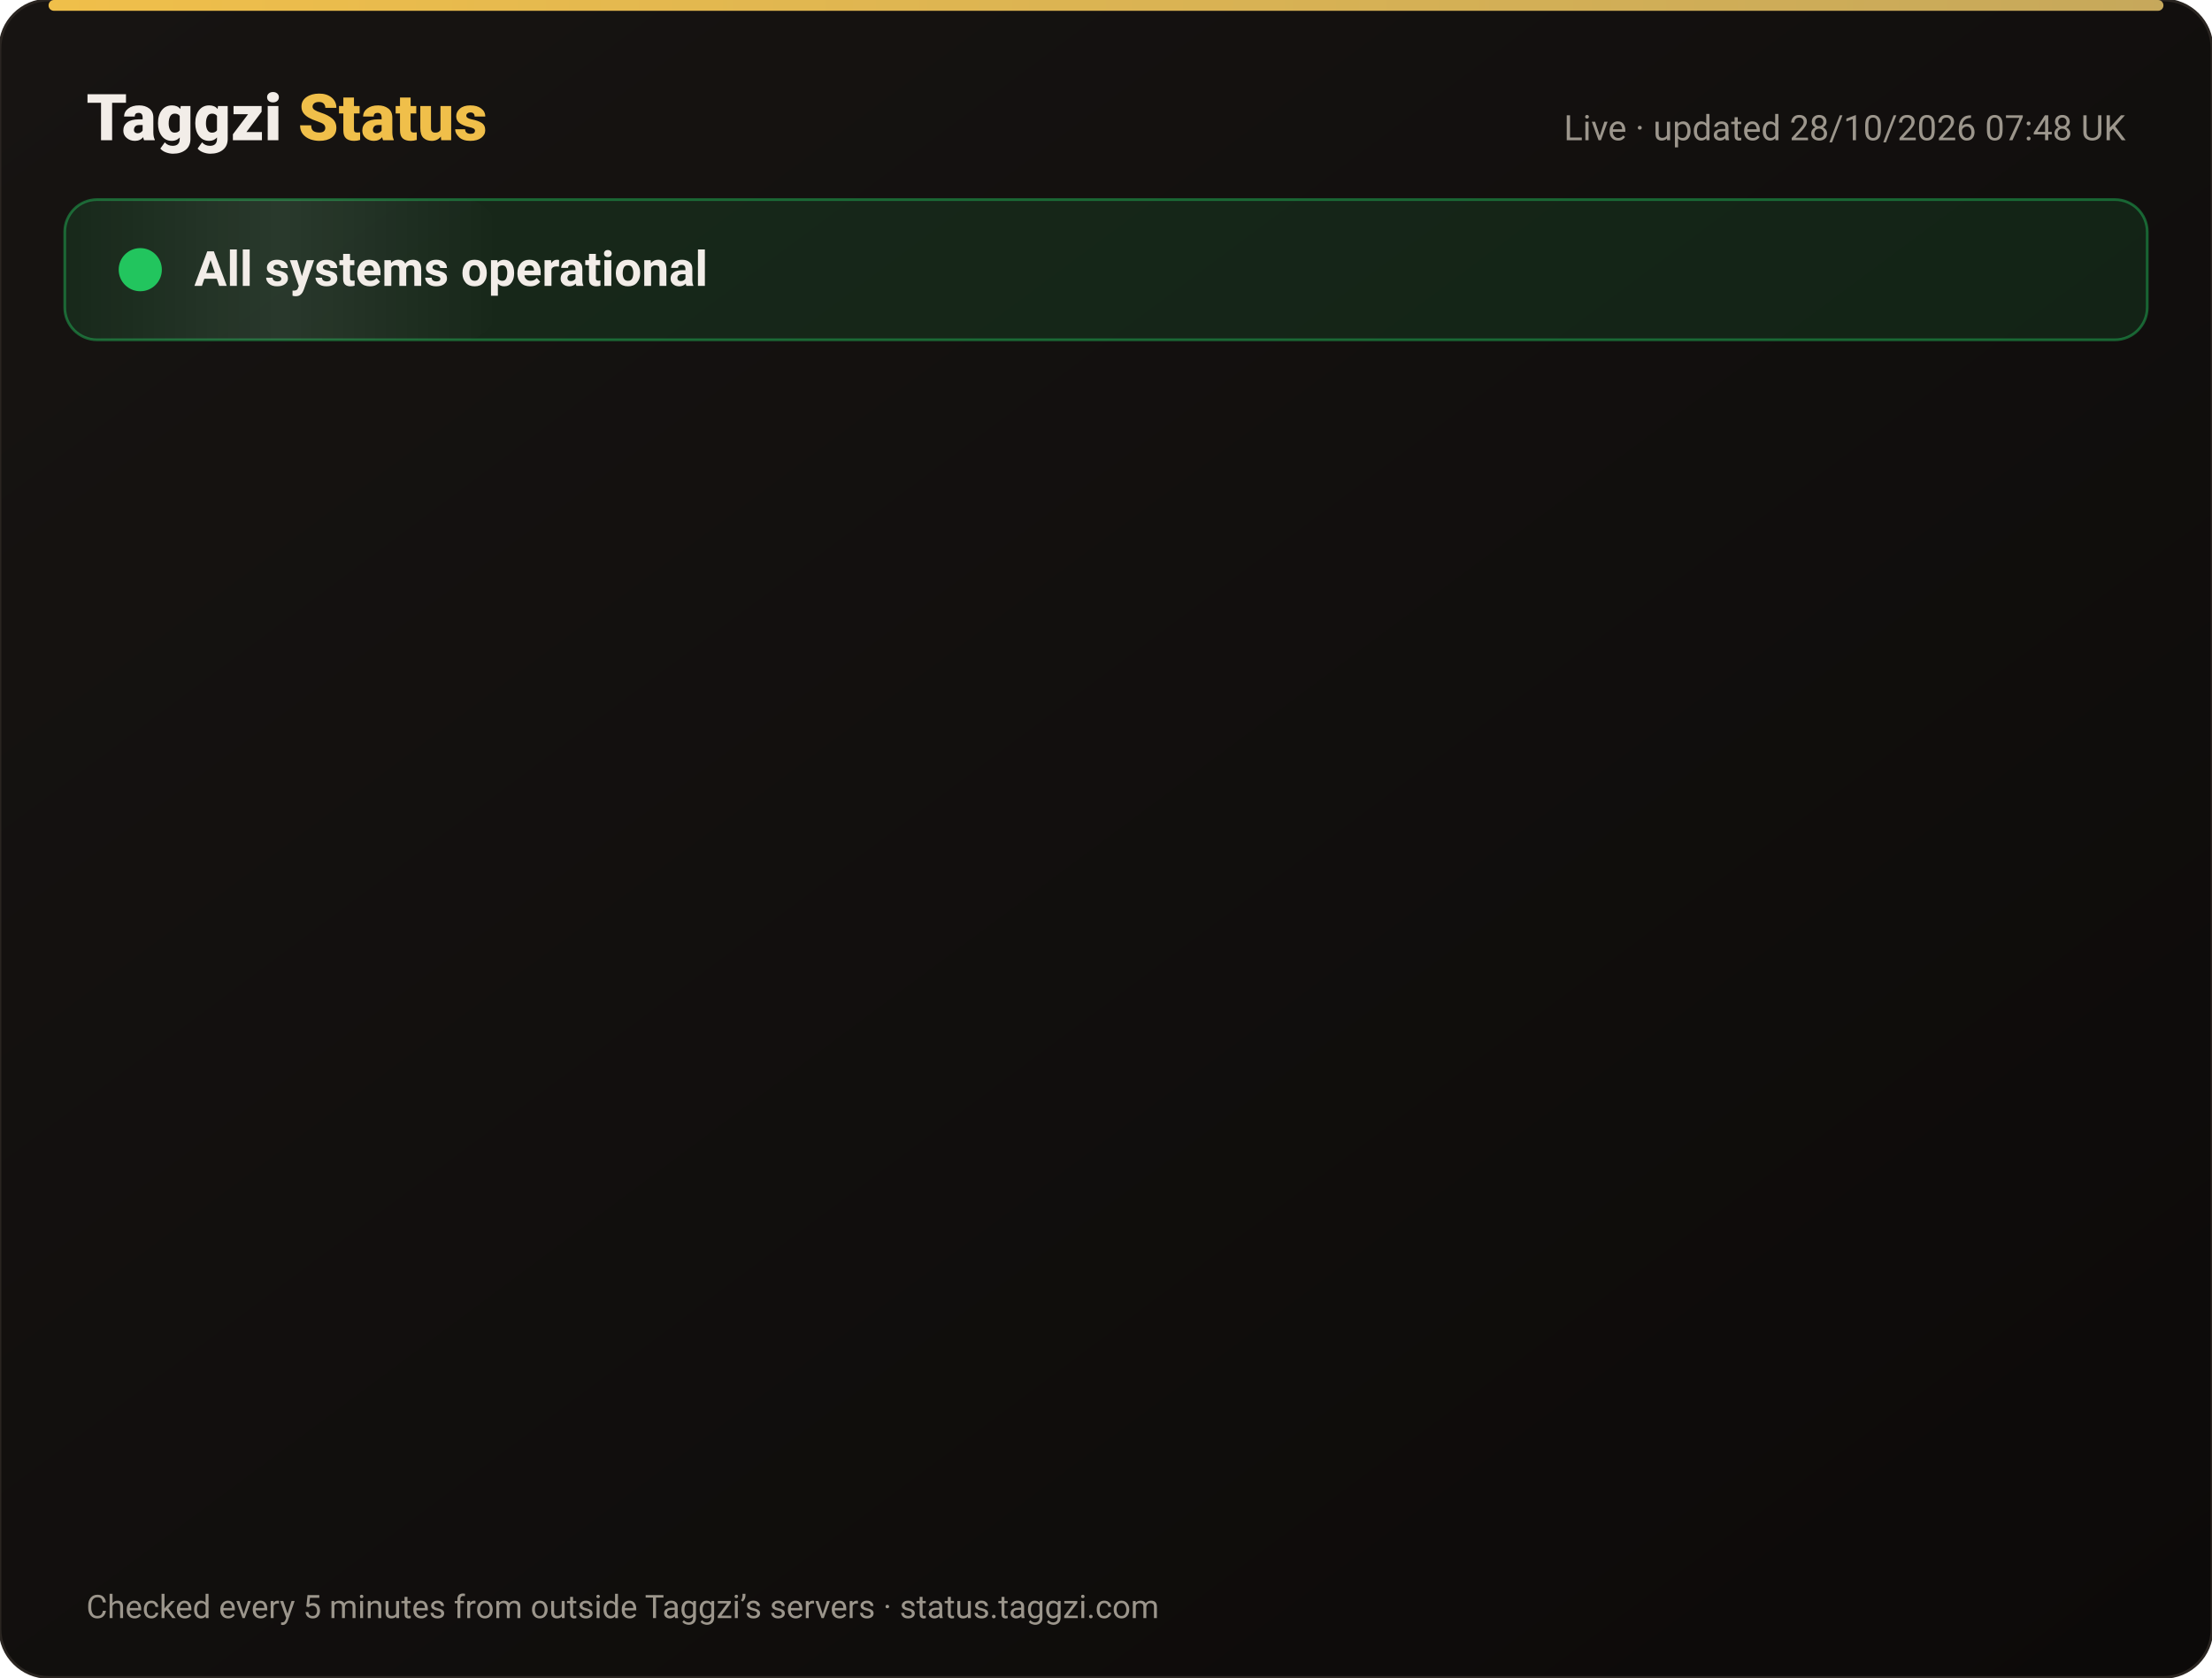
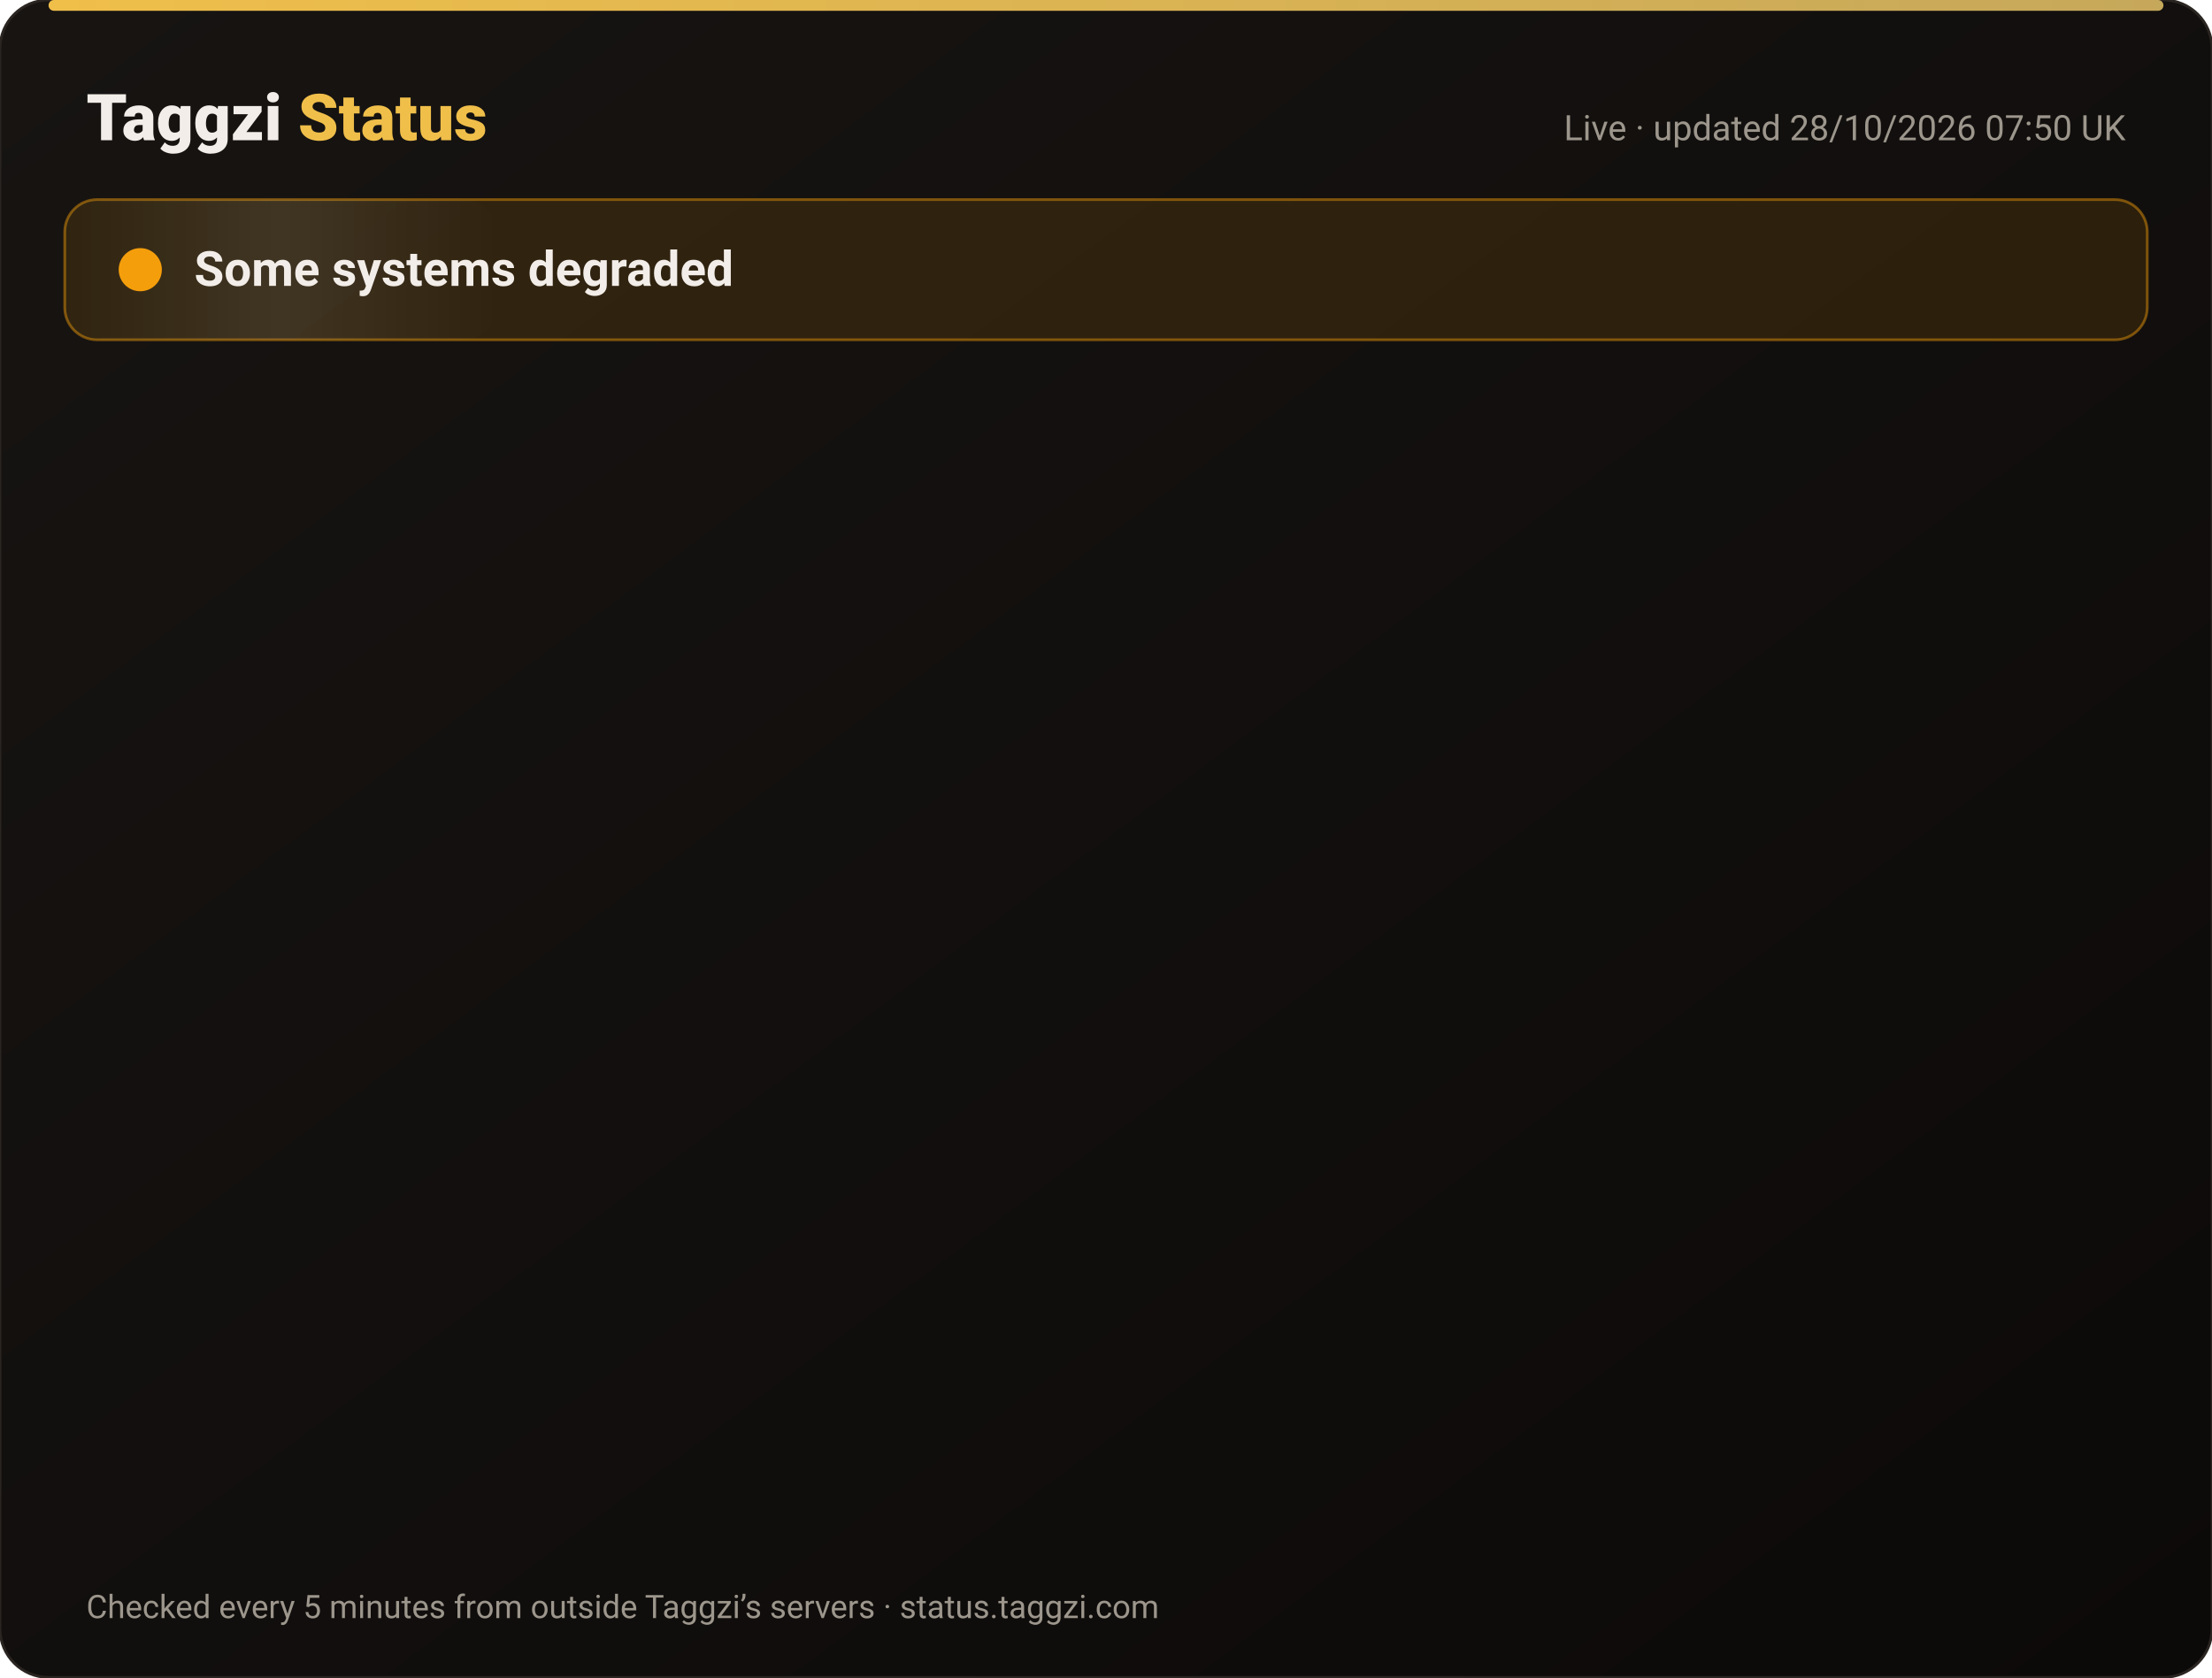
<svg xmlns="http://www.w3.org/2000/svg" width="820" height="622" viewBox="0 0 820 622" font-family="-apple-system,Segoe UI,Roboto,Helvetica,Arial,sans-serif">
  <defs>
    <linearGradient id="bg" x1="0" y1="0" x2="1" y2="1">
      <stop offset="0" stop-color="#171412" />
      <stop offset="1" stop-color="#0C0A09" />
    </linearGradient>
    <linearGradient id="gold" x1="0" x2="1">
      <stop offset="0" stop-color="#F0BF4A" />
      <stop offset="1" stop-color="#c6a85b" />
    </linearGradient>
    <linearGradient id="shine" x1="0" x2="1">
      <stop offset="0" stop-color="#fff" stop-opacity="0" />
      <stop offset=".5" stop-color="#fff" stop-opacity=".08" />
      <stop offset="1" stop-color="#fff" stop-opacity="0" />
    </linearGradient>
  </defs>
  <rect width="820" height="622" rx="18" fill="url(#bg)" stroke="#2a2521" />
  <rect x="18" y="0" width="784" height="4" rx="2" fill="url(#gold)" />
  <text x="32" y="52" font-size="24" font-weight="800" fill="#F2EDE8">Taggzi <tspan fill="#F0BF4A">Status</tspan>
  </text>
-   <text x="788" y="52" font-size="13" fill="#9C968C" text-anchor="end">Live · updated 28/10/2026 07:48 UK</text>
-   <rect x="24" y="74" width="772" height="52" rx="12" fill="#22c55e" fill-opacity=".12" stroke="#22c55e" stroke-opacity=".45" />
+   <text x="788" y="52" font-size="13" fill="#9C968C" text-anchor="end">Live · updated 28/10/2026 07:50 UK</text>
+   <rect x="24" y="74" width="772" height="52" rx="12" fill="#f59e0b" fill-opacity=".12" stroke="#f59e0b" stroke-opacity=".45" />
  <rect x="24" y="74" width="160" height="52" rx="12" fill="url(#shine)">
    <animate attributeName="x" from="-160" to="820" dur="4s" repeatCount="indefinite" />
  </rect>
-   <circle cx="52" cy="100" r="7" fill="#22c55e" />
-   <circle cx="52" cy="100" r="7" fill="none" stroke="#22c55e" stroke-width="2">
+   <circle cx="52" cy="100" r="7" fill="#f59e0b" />
+   <circle cx="52" cy="100" r="7" fill="none" stroke="#f59e0b" stroke-width="2">
    <animate attributeName="r" values="7;15;7" dur="2s" repeatCount="indefinite" />
    <animate attributeName="opacity" values=".9;0;.9" dur="2s" repeatCount="indefinite" />
  </circle>
-   <text x="72" y="106" font-size="18" font-weight="700" fill="#F2EDE8">All systems operational</text>
+   <text x="72" y="106" font-size="18" font-weight="700" fill="#F2EDE8">Some systems degraded</text>
  <g opacity="0">
    <animate attributeName="opacity" from="0" to="1" begin="0.00s" dur=".6s" fill="freeze" />
    <line x1="32" y1="188" x2="788" y2="188" stroke="#2a2521" />
-     <circle cx="44" cy="166" r="6" fill="#22c55e">
+     <circle cx="44" cy="166" r="6" fill="#f59e0b">
      <animate attributeName="opacity" values="1;.45;1" dur="2.4s" begin="0.00s" repeatCount="indefinite" />
    </circle>
    <text x="62" y="171" font-size="15" font-weight="650" fill="#F2EDE8">Website</text>
    <text x="630" y="171" font-size="13" fill="#9C968C" text-anchor="end">99.98% uptime</text>
-     <rect x="648" y="154" width="140" height="24" rx="12" fill="#22c55e" fill-opacity=".14" stroke="#22c55e" stroke-opacity=".5" />
-     <text x="718" y="171" font-size="12" font-weight="700" fill="#22c55e" text-anchor="middle">Operational</text>
+     <rect x="648" y="154" width="140" height="24" rx="12" fill="#f59e0b" fill-opacity=".14" stroke="#f59e0b" stroke-opacity=".5" />
+     <text x="718" y="171" font-size="12" font-weight="700" fill="#f59e0b" text-anchor="middle">Degraded</text>
  </g>
  <g opacity="0">
    <animate attributeName="opacity" from="0" to="1" begin="0.15s" dur=".6s" fill="freeze" />
    <line x1="32" y1="234" x2="788" y2="234" stroke="#2a2521" />
    <circle cx="44" cy="212" r="6" fill="#22c55e">
      <animate attributeName="opacity" values="1;.45;1" dur="2.4s" begin="0.15s" repeatCount="indefinite" />
    </circle>
    <text x="62" y="217" font-size="15" font-weight="650" fill="#F2EDE8">Tag scans</text>
    <text x="630" y="217" font-size="13" fill="#9C968C" text-anchor="end">99.98% uptime</text>
    <rect x="648" y="200" width="140" height="24" rx="12" fill="#22c55e" fill-opacity=".14" stroke="#22c55e" stroke-opacity=".5" />
    <text x="718" y="217" font-size="12" font-weight="700" fill="#22c55e" text-anchor="middle">Operational</text>
  </g>
  <g opacity="0">
    <animate attributeName="opacity" from="0" to="1" begin="0.30s" dur=".6s" fill="freeze" />
    <line x1="32" y1="280" x2="788" y2="280" stroke="#2a2521" />
    <circle cx="44" cy="258" r="6" fill="#22c55e">
      <animate attributeName="opacity" values="1;.45;1" dur="2.4s" begin="0.30s" repeatCount="indefinite" />
    </circle>
    <text x="62" y="263" font-size="15" font-weight="650" fill="#F2EDE8">Manual tag lookup</text>
    <text x="630" y="263" font-size="13" fill="#9C968C" text-anchor="end">99.98% uptime</text>
    <rect x="648" y="246" width="140" height="24" rx="12" fill="#22c55e" fill-opacity=".14" stroke="#22c55e" stroke-opacity=".5" />
    <text x="718" y="263" font-size="12" font-weight="700" fill="#22c55e" text-anchor="middle">Operational</text>
  </g>
  <g opacity="0">
    <animate attributeName="opacity" from="0" to="1" begin="0.45s" dur=".6s" fill="freeze" />
    <line x1="32" y1="326" x2="788" y2="326" stroke="#2a2521" />
    <circle cx="44" cy="304" r="6" fill="#22c55e">
      <animate attributeName="opacity" values="1;.45;1" dur="2.4s" begin="0.45s" repeatCount="indefinite" />
    </circle>
    <text x="62" y="309" font-size="15" font-weight="650" fill="#F2EDE8">App &amp; login</text>
    <text x="630" y="309" font-size="13" fill="#9C968C" text-anchor="end">99.98% uptime</text>
    <rect x="648" y="292" width="140" height="24" rx="12" fill="#22c55e" fill-opacity=".14" stroke="#22c55e" stroke-opacity=".5" />
    <text x="718" y="309" font-size="12" font-weight="700" fill="#22c55e" text-anchor="middle">Operational</text>
  </g>
  <g opacity="0">
    <animate attributeName="opacity" from="0" to="1" begin="0.60s" dur=".6s" fill="freeze" />
    <line x1="32" y1="372" x2="788" y2="372" stroke="#2a2521" />
    <circle cx="44" cy="350" r="6" fill="#22c55e">
      <animate attributeName="opacity" values="1;.45;1" dur="2.4s" begin="0.60s" repeatCount="indefinite" />
    </circle>
    <text x="62" y="355" font-size="15" font-weight="650" fill="#F2EDE8">Community alerts</text>
    <text x="630" y="355" font-size="13" fill="#9C968C" text-anchor="end">99.98% uptime</text>
    <rect x="648" y="338" width="140" height="24" rx="12" fill="#22c55e" fill-opacity=".14" stroke="#22c55e" stroke-opacity=".5" />
    <text x="718" y="355" font-size="12" font-weight="700" fill="#22c55e" text-anchor="middle">Operational</text>
  </g>
  <g opacity="0">
    <animate attributeName="opacity" from="0" to="1" begin="0.75s" dur=".6s" fill="freeze" />
    <line x1="32" y1="418" x2="788" y2="418" stroke="#2a2521" />
    <circle cx="44" cy="396" r="6" fill="#22c55e">
      <animate attributeName="opacity" values="1;.45;1" dur="2.4s" begin="0.75s" repeatCount="indefinite" />
    </circle>
    <text x="62" y="401" font-size="15" font-weight="650" fill="#F2EDE8">Private calling</text>
    <text x="630" y="401" font-size="13" fill="#9C968C" text-anchor="end">99.98% uptime</text>
    <rect x="648" y="384" width="140" height="24" rx="12" fill="#22c55e" fill-opacity=".14" stroke="#22c55e" stroke-opacity=".5" />
    <text x="718" y="401" font-size="12" font-weight="700" fill="#22c55e" text-anchor="middle">Operational</text>
  </g>
  <g opacity="0">
    <animate attributeName="opacity" from="0" to="1" begin="0.90s" dur=".6s" fill="freeze" />
    <line x1="32" y1="464" x2="788" y2="464" stroke="#2a2521" />
    <circle cx="44" cy="442" r="6" fill="#22c55e">
      <animate attributeName="opacity" values="1;.45;1" dur="2.4s" begin="0.90s" repeatCount="indefinite" />
    </circle>
    <text x="62" y="447" font-size="15" font-weight="650" fill="#F2EDE8">Payments</text>
    <text x="630" y="447" font-size="13" fill="#9C968C" text-anchor="end">99.96% uptime</text>
    <rect x="648" y="430" width="140" height="24" rx="12" fill="#22c55e" fill-opacity=".14" stroke="#22c55e" stroke-opacity=".5" />
    <text x="718" y="447" font-size="12" font-weight="700" fill="#22c55e" text-anchor="middle">Operational</text>
  </g>
  <g opacity="0">
    <animate attributeName="opacity" from="0" to="1" begin="1.05s" dur=".6s" fill="freeze" />
    <line x1="32" y1="510" x2="788" y2="510" stroke="#2a2521" />
    <circle cx="44" cy="488" r="6" fill="#22c55e">
      <animate attributeName="opacity" values="1;.45;1" dur="2.4s" begin="1.05s" repeatCount="indefinite" />
    </circle>
    <text x="62" y="493" font-size="15" font-weight="650" fill="#F2EDE8">Email &amp; support</text>
    <text x="630" y="493" font-size="13" fill="#9C968C" text-anchor="end">99.98% uptime</text>
    <rect x="648" y="476" width="140" height="24" rx="12" fill="#22c55e" fill-opacity=".14" stroke="#22c55e" stroke-opacity=".5" />
    <text x="718" y="493" font-size="12" font-weight="700" fill="#22c55e" text-anchor="middle">Operational</text>
  </g>
  <g opacity="0">
    <animate attributeName="opacity" from="0" to="1" begin="1.20s" dur=".6s" fill="freeze" />
    <line x1="32" y1="556" x2="788" y2="556" stroke="#2a2521" />
    <circle cx="44" cy="534" r="6" fill="#22c55e">
      <animate attributeName="opacity" values="1;.45;1" dur="2.4s" begin="1.20s" repeatCount="indefinite" />
    </circle>
    <text x="62" y="539" font-size="15" font-weight="650" fill="#F2EDE8">Secure connection (SSL)</text>
    <text x="630" y="539" font-size="13" fill="#9C968C" text-anchor="end">100.00% uptime</text>
    <rect x="648" y="522" width="140" height="24" rx="12" fill="#22c55e" fill-opacity=".14" stroke="#22c55e" stroke-opacity=".5" />
    <text x="718" y="539" font-size="12" font-weight="700" fill="#22c55e" text-anchor="middle">Operational</text>
  </g>
  <text x="32" y="600" font-size="12" fill="#9C968C">Checked every 5 minutes from outside Taggzi’s servers · status.taggzi.com</text>
</svg>
